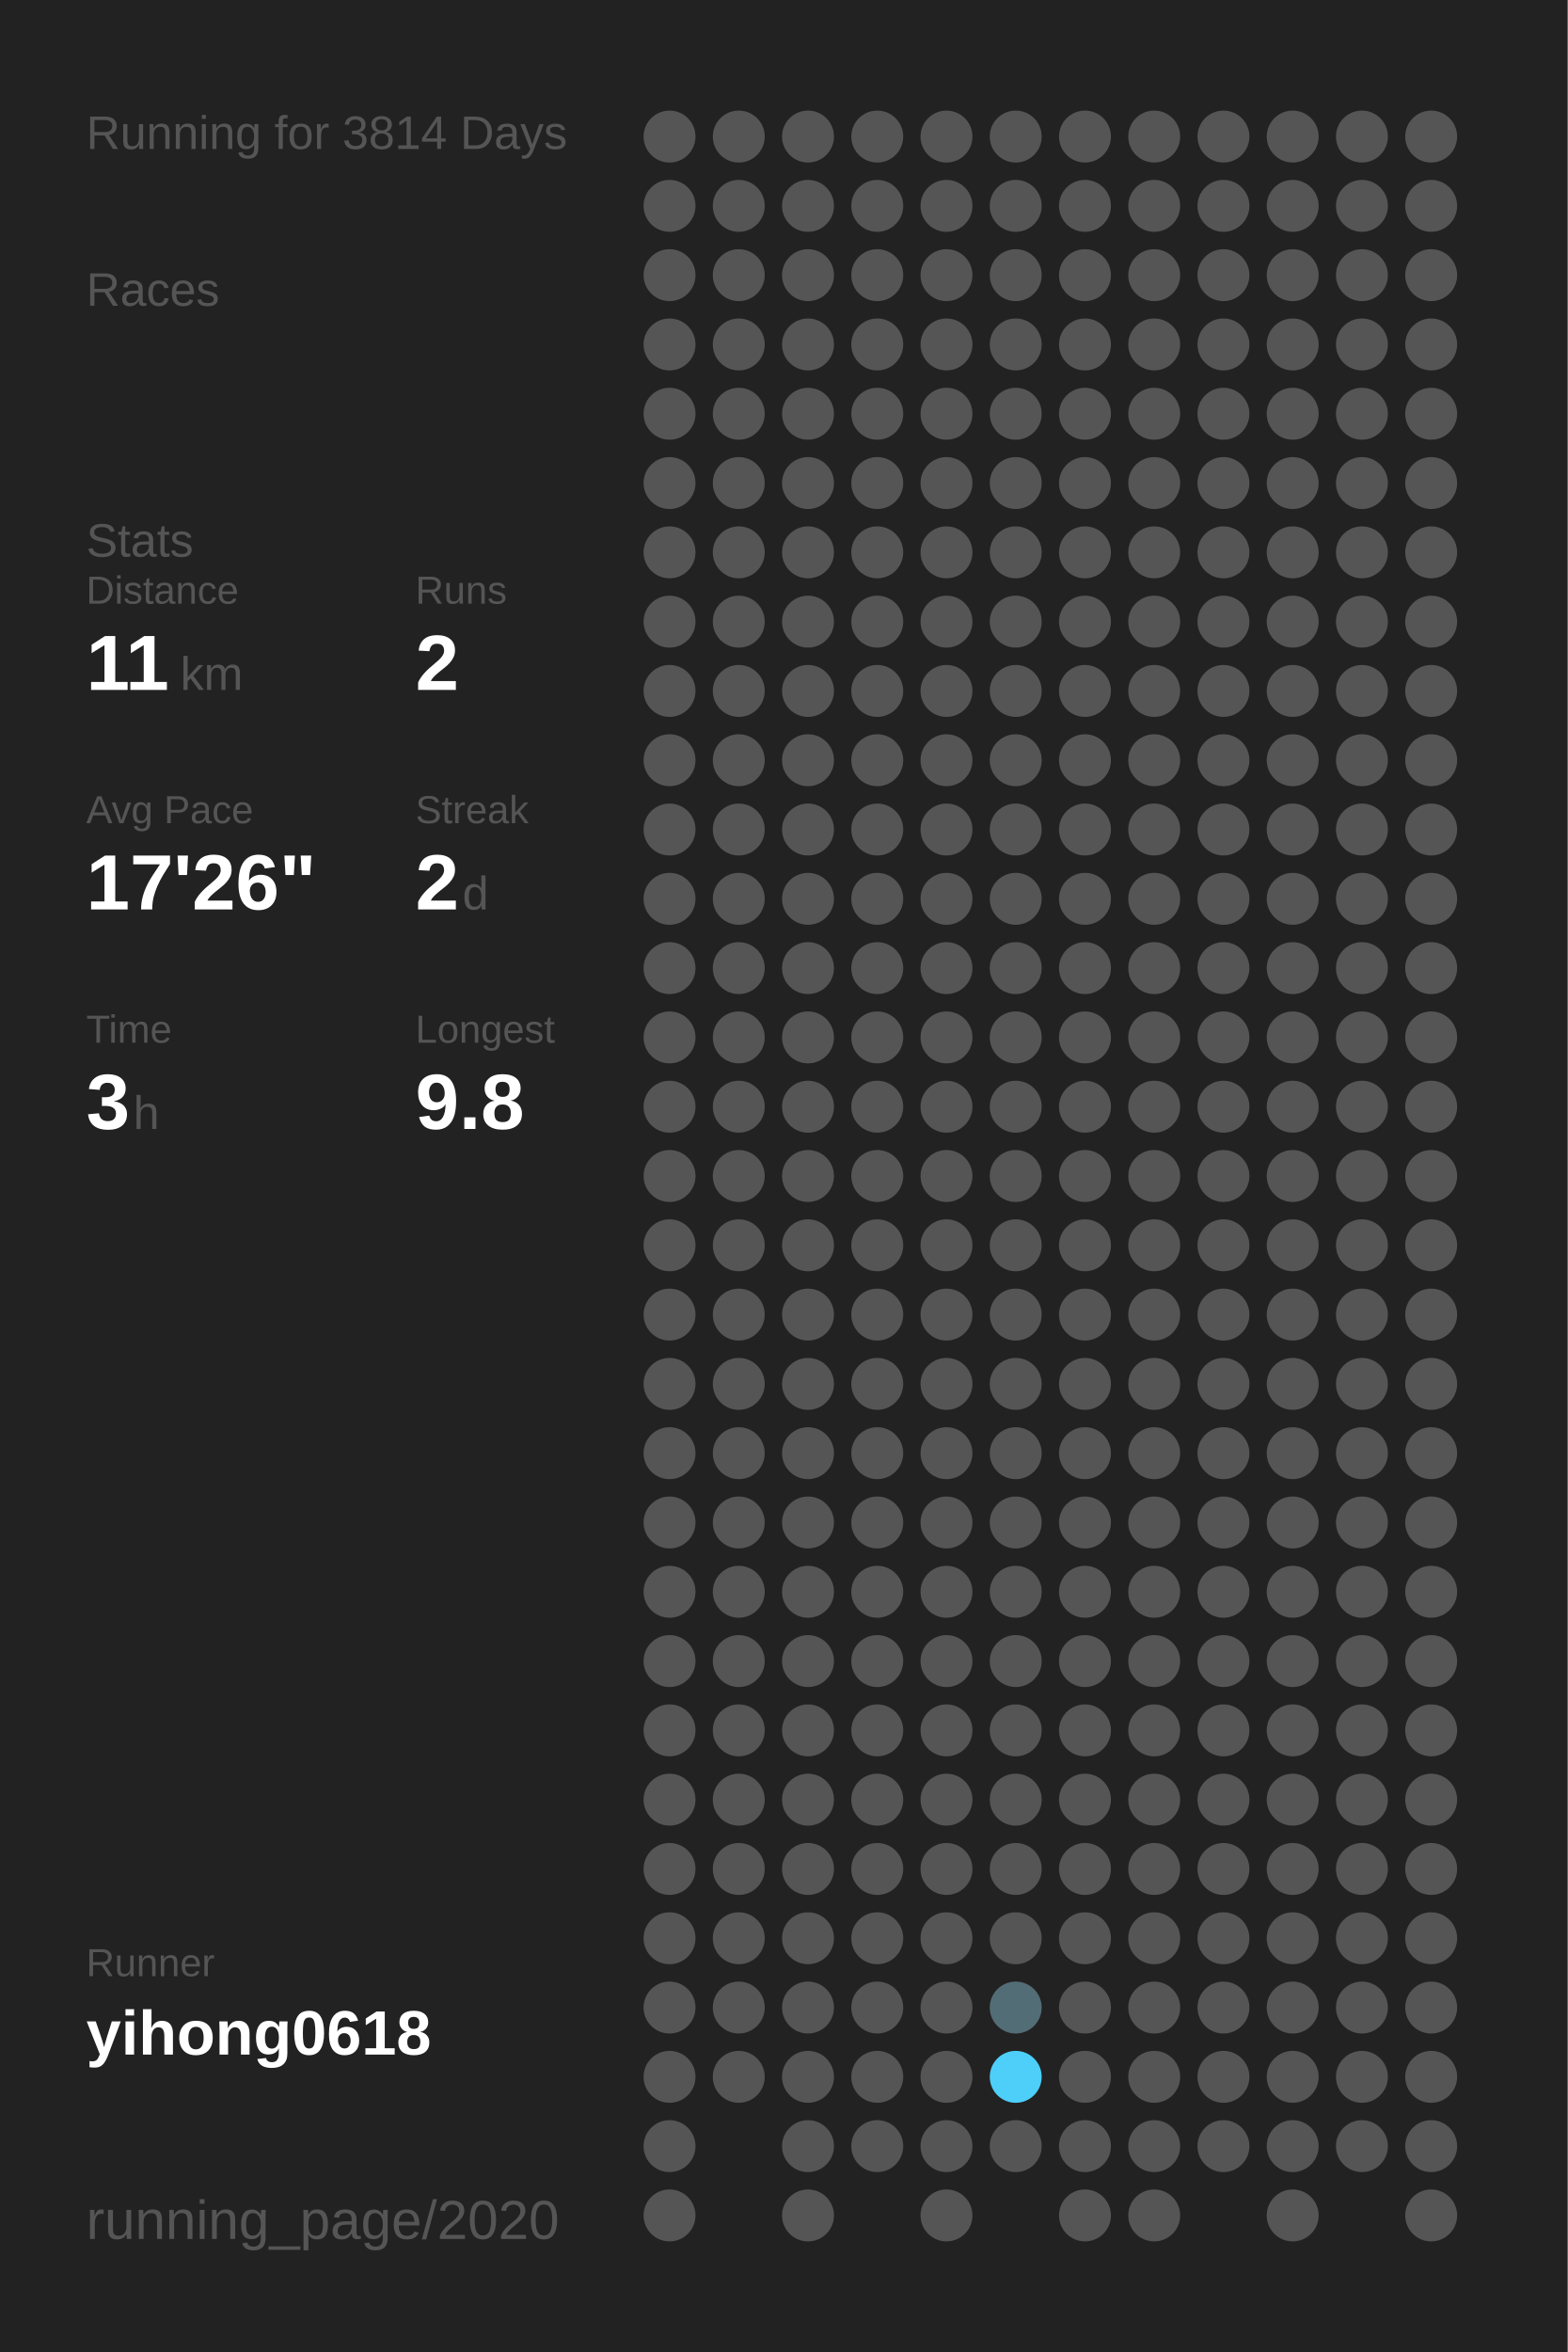
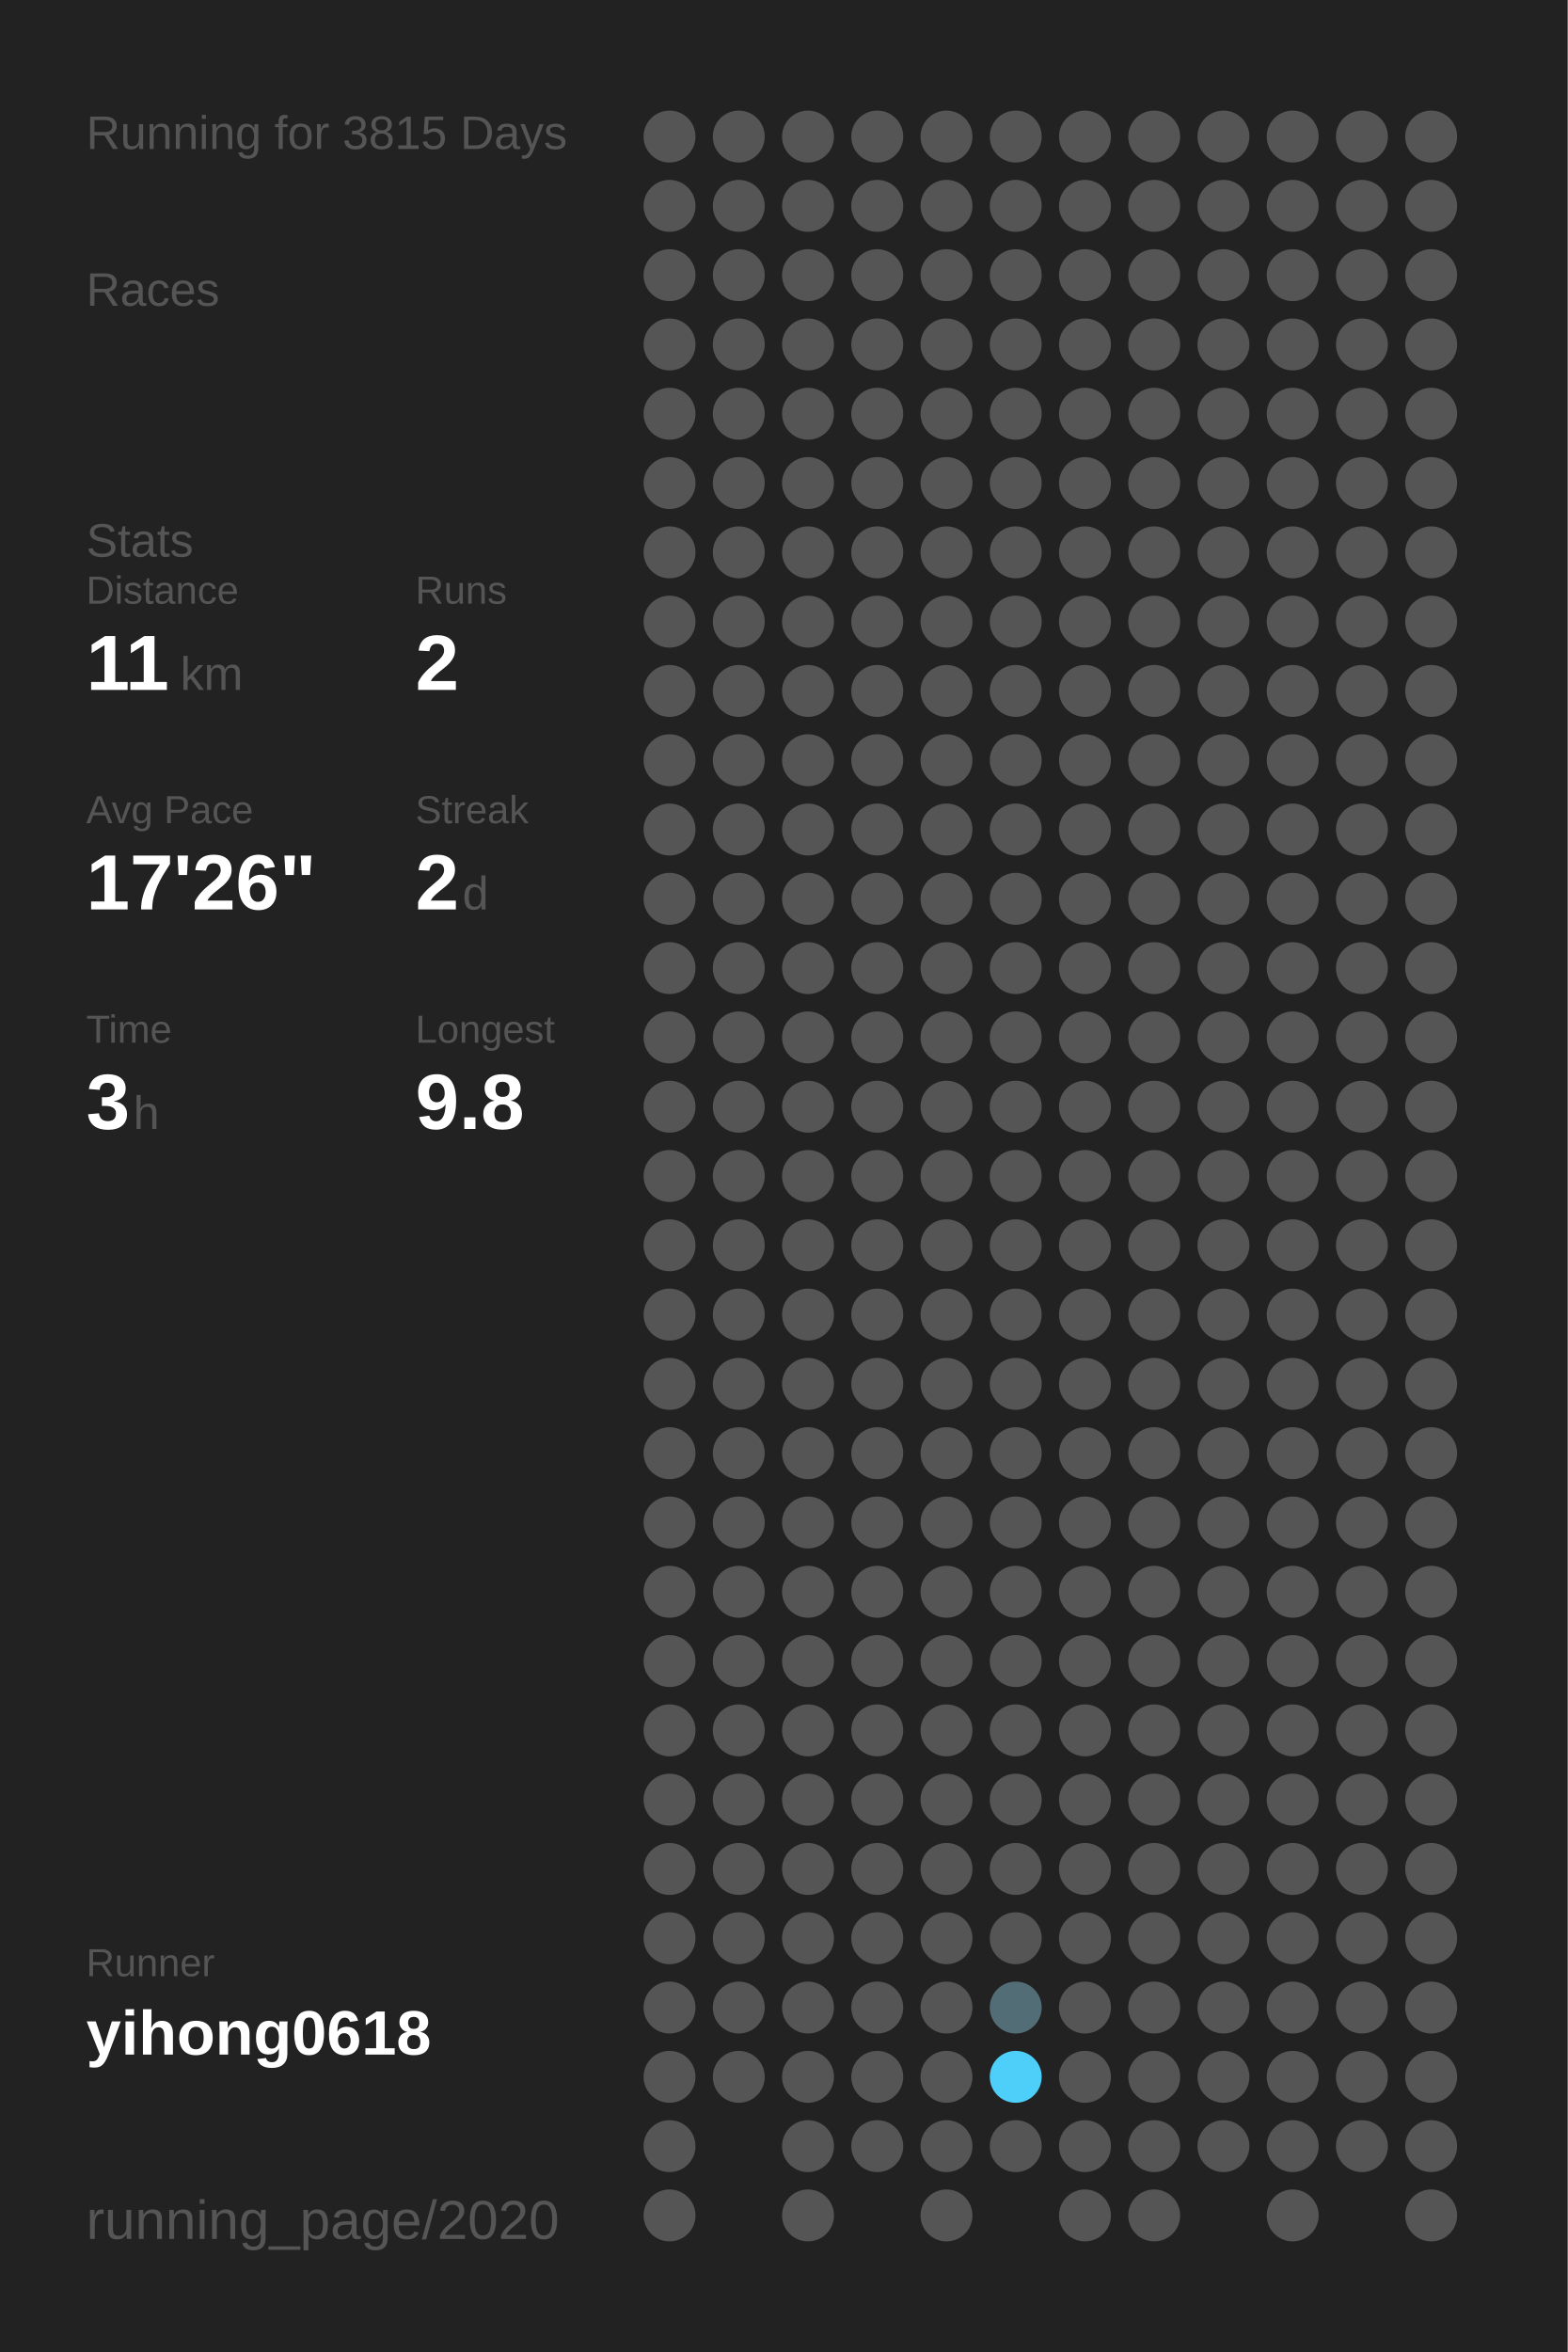
<svg xmlns="http://www.w3.org/2000/svg" baseProfile="full" height="300mm" version="1.1" viewBox="0,0,200,300" width="200mm">
  <defs />
  <rect fill="#222222" height="300" width="200" x="0" y="0" />
-   <text fill="#555555" style="font-size:6px; font-family:Arial;" x="11" y="19">Running for 3814 Days</text>
+   <text fill="#555555" style="font-size:6px; font-family:Arial;" x="11" y="19">Running for 3815 Days</text>
  <text fill="#555555" style="font-size:6px; font-family:Arial;" x="11" y="39">Races</text>
  <text fill="#555555" style="font-size:6px; font-family:Arial;" x="11" y="71">Stats</text>
  <text fill="#555555" style="font-size:5px; font-family:Arial;" x="11" y="77">Distance</text>
  <text fill="#FFFFFF" style="font-size:10px; font-family:Arial; font-weight:bold;" x="11" y="88">11</text>
  <text fill="#555555" style="font-size:6px; font-family:Arial;" x="23" y="88">km</text>
  <text fill="#555555" style="font-size:5px; font-family:Arial;" x="53" y="77">Runs</text>
  <text fill="#FFFFFF" style="font-size:10px; font-family:Arial; font-weight:bold;" x="53" y="88">2</text>
  <text fill="#555555" style="font-size:5px; font-family:Arial;" x="11" y="105">Avg Pace</text>
  <text fill="#FFFFFF" style="font-size:10px; font-family:Arial; font-weight:bold;" x="11" y="116">17'26"</text>
  <text fill="#555555" style="font-size:5px; font-family:Arial;" x="53" y="105">Streak</text>
  <text fill="#FFFFFF" style="font-size:10px; font-family:Arial; font-weight:bold;" x="53" y="116">2</text>
  <text fill="#555555" style="font-size:6px; font-family:Arial;" x="59" y="116">d</text>
  <text fill="#555555" style="font-size:5px; font-family:Arial;" x="11" y="133">Time</text>
  <text fill="#FFFFFF" style="font-size:10px; font-family:Arial; font-weight:bold;" x="11" y="144">3</text>
  <text fill="#555555" style="font-size:6px; font-family:Arial;" x="17" y="144">h</text>
  <text fill="#555555" style="font-size:5px; font-family:Arial;" x="53" y="133">Longest</text>
  <text fill="#FFFFFF" style="font-size:10px; font-family:Arial; font-weight:bold;" x="53" y="144">9.8</text>
  <text fill="#555555" style="font-size:5px; font-family:Arial;" x="11" y="252.065">Runner</text>
  <text fill="#FFFFFF" style="font-size:8px; font-family:Arial; font-weight:bold;" x="11" y="262.065">yihong0618</text>
  <text fill="#555555" style="font-size:7px; font-family:Arial;" x="11" y="285.581">running_page/2020</text>
  <circle cx="85.417" cy="17.419" fill="#555555" r="3.312" />
  <circle cx="85.417" cy="26.258" fill="#555555" r="3.312" />
  <circle cx="85.417" cy="35.097" fill="#555555" r="3.312" />
  <circle cx="85.417" cy="43.935" fill="#555555" r="3.312" />
  <circle cx="85.417" cy="52.774" fill="#555555" r="3.312" />
  <circle cx="85.417" cy="61.613" fill="#555555" r="3.312" />
  <circle cx="85.417" cy="70.452" fill="#555555" r="3.312" />
  <circle cx="85.417" cy="79.29" fill="#555555" r="3.312" />
  <circle cx="85.417" cy="88.129" fill="#555555" r="3.312" />
  <circle cx="85.417" cy="96.968" fill="#555555" r="3.312" />
  <circle cx="85.417" cy="105.806" fill="#555555" r="3.312" />
  <circle cx="85.417" cy="114.645" fill="#555555" r="3.312" />
  <circle cx="85.417" cy="123.484" fill="#555555" r="3.312" />
  <circle cx="85.417" cy="132.323" fill="#555555" r="3.312" />
  <circle cx="85.417" cy="141.161" fill="#555555" r="3.312" />
  <circle cx="85.417" cy="150" fill="#555555" r="3.312" />
  <circle cx="85.417" cy="158.839" fill="#555555" r="3.312" />
  <circle cx="85.417" cy="167.677" fill="#555555" r="3.312" />
  <circle cx="85.417" cy="176.516" fill="#555555" r="3.312" />
  <circle cx="85.417" cy="185.355" fill="#555555" r="3.312" />
  <circle cx="85.417" cy="194.194" fill="#555555" r="3.312" />
  <circle cx="85.417" cy="203.032" fill="#555555" r="3.312" />
  <circle cx="85.417" cy="211.871" fill="#555555" r="3.312" />
  <circle cx="85.417" cy="220.71" fill="#555555" r="3.312" />
  <circle cx="85.417" cy="229.548" fill="#555555" r="3.312" />
  <circle cx="85.417" cy="238.387" fill="#555555" r="3.312" />
  <circle cx="85.417" cy="247.226" fill="#555555" r="3.312" />
  <circle cx="85.417" cy="256.065" fill="#555555" r="3.312" />
  <circle cx="85.417" cy="264.903" fill="#555555" r="3.312" />
  <circle cx="85.417" cy="273.742" fill="#555555" r="3.312" />
  <circle cx="85.417" cy="282.581" fill="#555555" r="3.312" />
  <circle cx="94.25" cy="17.419" fill="#555555" r="3.312" />
  <circle cx="94.25" cy="26.258" fill="#555555" r="3.312" />
  <circle cx="94.25" cy="35.097" fill="#555555" r="3.312" />
  <circle cx="94.25" cy="43.935" fill="#555555" r="3.312" />
  <circle cx="94.25" cy="52.774" fill="#555555" r="3.312" />
  <circle cx="94.25" cy="61.613" fill="#555555" r="3.312" />
  <circle cx="94.25" cy="70.452" fill="#555555" r="3.312" />
  <circle cx="94.25" cy="79.29" fill="#555555" r="3.312" />
  <circle cx="94.25" cy="88.129" fill="#555555" r="3.312" />
  <circle cx="94.25" cy="96.968" fill="#555555" r="3.312" />
  <circle cx="94.25" cy="105.806" fill="#555555" r="3.312" />
  <circle cx="94.25" cy="114.645" fill="#555555" r="3.312" />
  <circle cx="94.25" cy="123.484" fill="#555555" r="3.312" />
  <circle cx="94.25" cy="132.323" fill="#555555" r="3.312" />
  <circle cx="94.25" cy="141.161" fill="#555555" r="3.312" />
  <circle cx="94.25" cy="150" fill="#555555" r="3.312" />
  <circle cx="94.25" cy="158.839" fill="#555555" r="3.312" />
  <circle cx="94.25" cy="167.677" fill="#555555" r="3.312" />
  <circle cx="94.25" cy="176.516" fill="#555555" r="3.312" />
  <circle cx="94.25" cy="185.355" fill="#555555" r="3.312" />
  <circle cx="94.25" cy="194.194" fill="#555555" r="3.312" />
  <circle cx="94.25" cy="203.032" fill="#555555" r="3.312" />
  <circle cx="94.25" cy="211.871" fill="#555555" r="3.312" />
  <circle cx="94.25" cy="220.71" fill="#555555" r="3.312" />
  <circle cx="94.25" cy="229.548" fill="#555555" r="3.312" />
  <circle cx="94.25" cy="238.387" fill="#555555" r="3.312" />
  <circle cx="94.25" cy="247.226" fill="#555555" r="3.312" />
  <circle cx="94.25" cy="256.065" fill="#555555" r="3.312" />
  <circle cx="94.25" cy="264.903" fill="#555555" r="3.312" />
  <circle cx="103.083" cy="17.419" fill="#555555" r="3.312" />
  <circle cx="103.083" cy="26.258" fill="#555555" r="3.312" />
  <circle cx="103.083" cy="35.097" fill="#555555" r="3.312" />
  <circle cx="103.083" cy="43.935" fill="#555555" r="3.312" />
  <circle cx="103.083" cy="52.774" fill="#555555" r="3.312" />
  <circle cx="103.083" cy="61.613" fill="#555555" r="3.312" />
  <circle cx="103.083" cy="70.452" fill="#555555" r="3.312" />
  <circle cx="103.083" cy="79.29" fill="#555555" r="3.312" />
  <circle cx="103.083" cy="88.129" fill="#555555" r="3.312" />
  <circle cx="103.083" cy="96.968" fill="#555555" r="3.312" />
  <circle cx="103.083" cy="105.806" fill="#555555" r="3.312" />
  <circle cx="103.083" cy="114.645" fill="#555555" r="3.312" />
  <circle cx="103.083" cy="123.484" fill="#555555" r="3.312" />
  <circle cx="103.083" cy="132.323" fill="#555555" r="3.312" />
  <circle cx="103.083" cy="141.161" fill="#555555" r="3.312" />
  <circle cx="103.083" cy="150" fill="#555555" r="3.312" />
  <circle cx="103.083" cy="158.839" fill="#555555" r="3.312" />
  <circle cx="103.083" cy="167.677" fill="#555555" r="3.312" />
  <circle cx="103.083" cy="176.516" fill="#555555" r="3.312" />
  <circle cx="103.083" cy="185.355" fill="#555555" r="3.312" />
  <circle cx="103.083" cy="194.194" fill="#555555" r="3.312" />
  <circle cx="103.083" cy="203.032" fill="#555555" r="3.312" />
  <circle cx="103.083" cy="211.871" fill="#555555" r="3.312" />
  <circle cx="103.083" cy="220.71" fill="#555555" r="3.312" />
  <circle cx="103.083" cy="229.548" fill="#555555" r="3.312" />
  <circle cx="103.083" cy="238.387" fill="#555555" r="3.312" />
  <circle cx="103.083" cy="247.226" fill="#555555" r="3.312" />
  <circle cx="103.083" cy="256.065" fill="#555555" r="3.312" />
  <circle cx="103.083" cy="264.903" fill="#555555" r="3.312" />
  <circle cx="103.083" cy="273.742" fill="#555555" r="3.312" />
  <circle cx="103.083" cy="282.581" fill="#555555" r="3.312" />
  <circle cx="111.917" cy="17.419" fill="#555555" r="3.312" />
  <circle cx="111.917" cy="26.258" fill="#555555" r="3.312" />
  <circle cx="111.917" cy="35.097" fill="#555555" r="3.312" />
  <circle cx="111.917" cy="43.935" fill="#555555" r="3.312" />
  <circle cx="111.917" cy="52.774" fill="#555555" r="3.312" />
  <circle cx="111.917" cy="61.613" fill="#555555" r="3.312" />
  <circle cx="111.917" cy="70.452" fill="#555555" r="3.312" />
  <circle cx="111.917" cy="79.29" fill="#555555" r="3.312" />
  <circle cx="111.917" cy="88.129" fill="#555555" r="3.312" />
  <circle cx="111.917" cy="96.968" fill="#555555" r="3.312" />
  <circle cx="111.917" cy="105.806" fill="#555555" r="3.312" />
  <circle cx="111.917" cy="114.645" fill="#555555" r="3.312" />
  <circle cx="111.917" cy="123.484" fill="#555555" r="3.312" />
  <circle cx="111.917" cy="132.323" fill="#555555" r="3.312" />
  <circle cx="111.917" cy="141.161" fill="#555555" r="3.312" />
  <circle cx="111.917" cy="150" fill="#555555" r="3.312" />
  <circle cx="111.917" cy="158.839" fill="#555555" r="3.312" />
  <circle cx="111.917" cy="167.677" fill="#555555" r="3.312" />
  <circle cx="111.917" cy="176.516" fill="#555555" r="3.312" />
  <circle cx="111.917" cy="185.355" fill="#555555" r="3.312" />
  <circle cx="111.917" cy="194.194" fill="#555555" r="3.312" />
  <circle cx="111.917" cy="203.032" fill="#555555" r="3.312" />
  <circle cx="111.917" cy="211.871" fill="#555555" r="3.312" />
  <circle cx="111.917" cy="220.71" fill="#555555" r="3.312" />
  <circle cx="111.917" cy="229.548" fill="#555555" r="3.312" />
  <circle cx="111.917" cy="238.387" fill="#555555" r="3.312" />
  <circle cx="111.917" cy="247.226" fill="#555555" r="3.312" />
  <circle cx="111.917" cy="256.065" fill="#555555" r="3.312" />
  <circle cx="111.917" cy="264.903" fill="#555555" r="3.312" />
  <circle cx="111.917" cy="273.742" fill="#555555" r="3.312" />
  <circle cx="120.75" cy="17.419" fill="#555555" r="3.312" />
  <circle cx="120.75" cy="26.258" fill="#555555" r="3.312" />
  <circle cx="120.75" cy="35.097" fill="#555555" r="3.312" />
  <circle cx="120.75" cy="43.935" fill="#555555" r="3.312" />
  <circle cx="120.75" cy="52.774" fill="#555555" r="3.312" />
  <circle cx="120.75" cy="61.613" fill="#555555" r="3.312" />
  <circle cx="120.75" cy="70.452" fill="#555555" r="3.312" />
  <circle cx="120.75" cy="79.29" fill="#555555" r="3.312" />
  <circle cx="120.75" cy="88.129" fill="#555555" r="3.312" />
  <circle cx="120.75" cy="96.968" fill="#555555" r="3.312" />
  <circle cx="120.75" cy="105.806" fill="#555555" r="3.312" />
  <circle cx="120.75" cy="114.645" fill="#555555" r="3.312" />
  <circle cx="120.75" cy="123.484" fill="#555555" r="3.312" />
  <circle cx="120.75" cy="132.323" fill="#555555" r="3.312" />
  <circle cx="120.75" cy="141.161" fill="#555555" r="3.312" />
  <circle cx="120.75" cy="150" fill="#555555" r="3.312" />
  <circle cx="120.75" cy="158.839" fill="#555555" r="3.312" />
  <circle cx="120.75" cy="167.677" fill="#555555" r="3.312" />
  <circle cx="120.75" cy="176.516" fill="#555555" r="3.312" />
  <circle cx="120.75" cy="185.355" fill="#555555" r="3.312" />
  <circle cx="120.75" cy="194.194" fill="#555555" r="3.312" />
  <circle cx="120.75" cy="203.032" fill="#555555" r="3.312" />
  <circle cx="120.75" cy="211.871" fill="#555555" r="3.312" />
  <circle cx="120.75" cy="220.71" fill="#555555" r="3.312" />
  <circle cx="120.75" cy="229.548" fill="#555555" r="3.312" />
  <circle cx="120.75" cy="238.387" fill="#555555" r="3.312" />
  <circle cx="120.75" cy="247.226" fill="#555555" r="3.312" />
  <circle cx="120.75" cy="256.065" fill="#555555" r="3.312" />
  <circle cx="120.75" cy="264.903" fill="#555555" r="3.312" />
  <circle cx="120.75" cy="273.742" fill="#555555" r="3.312" />
  <circle cx="120.75" cy="282.581" fill="#555555" r="3.312" />
  <circle cx="129.583" cy="17.419" fill="#555555" r="3.312" />
  <circle cx="129.583" cy="26.258" fill="#555555" r="3.312" />
  <circle cx="129.583" cy="35.097" fill="#555555" r="3.312" />
  <circle cx="129.583" cy="43.935" fill="#555555" r="3.312" />
  <circle cx="129.583" cy="52.774" fill="#555555" r="3.312" />
  <circle cx="129.583" cy="61.613" fill="#555555" r="3.312" />
  <circle cx="129.583" cy="70.452" fill="#555555" r="3.312" />
  <circle cx="129.583" cy="79.29" fill="#555555" r="3.312" />
  <circle cx="129.583" cy="88.129" fill="#555555" r="3.312" />
  <circle cx="129.583" cy="96.968" fill="#555555" r="3.312" />
  <circle cx="129.583" cy="105.806" fill="#555555" r="3.312" />
  <circle cx="129.583" cy="114.645" fill="#555555" r="3.312" />
  <circle cx="129.583" cy="123.484" fill="#555555" r="3.312" />
  <circle cx="129.583" cy="132.323" fill="#555555" r="3.312" />
  <circle cx="129.583" cy="141.161" fill="#555555" r="3.312" />
  <circle cx="129.583" cy="150" fill="#555555" r="3.312" />
  <circle cx="129.583" cy="158.839" fill="#555555" r="3.312" />
  <circle cx="129.583" cy="167.677" fill="#555555" r="3.312" />
  <circle cx="129.583" cy="176.516" fill="#555555" r="3.312" />
  <circle cx="129.583" cy="185.355" fill="#555555" r="3.312" />
  <circle cx="129.583" cy="194.194" fill="#555555" r="3.312" />
  <circle cx="129.583" cy="203.032" fill="#555555" r="3.312" />
  <circle cx="129.583" cy="211.871" fill="#555555" r="3.312" />
  <circle cx="129.583" cy="220.71" fill="#555555" r="3.312" />
  <circle cx="129.583" cy="229.548" fill="#555555" r="3.312" />
  <circle cx="129.583" cy="238.387" fill="#555555" r="3.312" />
  <circle cx="129.583" cy="247.226" fill="#555555" r="3.312" />
  <circle cx="129.583" cy="256.065" fill="#536d76" r="3.312" />
  <circle cx="129.583" cy="264.903" fill="#4dcffa" r="3.312" />
  <circle cx="129.583" cy="273.742" fill="#555555" r="3.312" />
  <circle cx="138.417" cy="17.419" fill="#555555" r="3.312" />
  <circle cx="138.417" cy="26.258" fill="#555555" r="3.312" />
  <circle cx="138.417" cy="35.097" fill="#555555" r="3.312" />
  <circle cx="138.417" cy="43.935" fill="#555555" r="3.312" />
  <circle cx="138.417" cy="52.774" fill="#555555" r="3.312" />
  <circle cx="138.417" cy="61.613" fill="#555555" r="3.312" />
  <circle cx="138.417" cy="70.452" fill="#555555" r="3.312" />
  <circle cx="138.417" cy="79.29" fill="#555555" r="3.312" />
  <circle cx="138.417" cy="88.129" fill="#555555" r="3.312" />
  <circle cx="138.417" cy="96.968" fill="#555555" r="3.312" />
  <circle cx="138.417" cy="105.806" fill="#555555" r="3.312" />
  <circle cx="138.417" cy="114.645" fill="#555555" r="3.312" />
  <circle cx="138.417" cy="123.484" fill="#555555" r="3.312" />
  <circle cx="138.417" cy="132.323" fill="#555555" r="3.312" />
  <circle cx="138.417" cy="141.161" fill="#555555" r="3.312" />
  <circle cx="138.417" cy="150" fill="#555555" r="3.312" />
  <circle cx="138.417" cy="158.839" fill="#555555" r="3.312" />
  <circle cx="138.417" cy="167.677" fill="#555555" r="3.312" />
  <circle cx="138.417" cy="176.516" fill="#555555" r="3.312" />
  <circle cx="138.417" cy="185.355" fill="#555555" r="3.312" />
  <circle cx="138.417" cy="194.194" fill="#555555" r="3.312" />
  <circle cx="138.417" cy="203.032" fill="#555555" r="3.312" />
  <circle cx="138.417" cy="211.871" fill="#555555" r="3.312" />
  <circle cx="138.417" cy="220.71" fill="#555555" r="3.312" />
  <circle cx="138.417" cy="229.548" fill="#555555" r="3.312" />
  <circle cx="138.417" cy="238.387" fill="#555555" r="3.312" />
  <circle cx="138.417" cy="247.226" fill="#555555" r="3.312" />
  <circle cx="138.417" cy="256.065" fill="#555555" r="3.312" />
  <circle cx="138.417" cy="264.903" fill="#555555" r="3.312" />
  <circle cx="138.417" cy="273.742" fill="#555555" r="3.312" />
  <circle cx="138.417" cy="282.581" fill="#555555" r="3.312" />
  <circle cx="147.25" cy="17.419" fill="#555555" r="3.312" />
  <circle cx="147.25" cy="26.258" fill="#555555" r="3.312" />
  <circle cx="147.25" cy="35.097" fill="#555555" r="3.312" />
  <circle cx="147.25" cy="43.935" fill="#555555" r="3.312" />
  <circle cx="147.25" cy="52.774" fill="#555555" r="3.312" />
  <circle cx="147.25" cy="61.613" fill="#555555" r="3.312" />
  <circle cx="147.25" cy="70.452" fill="#555555" r="3.312" />
  <circle cx="147.25" cy="79.29" fill="#555555" r="3.312" />
  <circle cx="147.25" cy="88.129" fill="#555555" r="3.312" />
  <circle cx="147.25" cy="96.968" fill="#555555" r="3.312" />
  <circle cx="147.25" cy="105.806" fill="#555555" r="3.312" />
  <circle cx="147.25" cy="114.645" fill="#555555" r="3.312" />
  <circle cx="147.25" cy="123.484" fill="#555555" r="3.312" />
  <circle cx="147.25" cy="132.323" fill="#555555" r="3.312" />
  <circle cx="147.25" cy="141.161" fill="#555555" r="3.312" />
  <circle cx="147.25" cy="150" fill="#555555" r="3.312" />
  <circle cx="147.25" cy="158.839" fill="#555555" r="3.312" />
  <circle cx="147.25" cy="167.677" fill="#555555" r="3.312" />
  <circle cx="147.25" cy="176.516" fill="#555555" r="3.312" />
  <circle cx="147.25" cy="185.355" fill="#555555" r="3.312" />
  <circle cx="147.25" cy="194.194" fill="#555555" r="3.312" />
  <circle cx="147.25" cy="203.032" fill="#555555" r="3.312" />
  <circle cx="147.25" cy="211.871" fill="#555555" r="3.312" />
  <circle cx="147.25" cy="220.71" fill="#555555" r="3.312" />
  <circle cx="147.25" cy="229.548" fill="#555555" r="3.312" />
  <circle cx="147.25" cy="238.387" fill="#555555" r="3.312" />
  <circle cx="147.25" cy="247.226" fill="#555555" r="3.312" />
  <circle cx="147.25" cy="256.065" fill="#555555" r="3.312" />
  <circle cx="147.25" cy="264.903" fill="#555555" r="3.312" />
  <circle cx="147.25" cy="273.742" fill="#555555" r="3.312" />
  <circle cx="147.25" cy="282.581" fill="#555555" r="3.312" />
  <circle cx="156.083" cy="17.419" fill="#555555" r="3.312" />
  <circle cx="156.083" cy="26.258" fill="#555555" r="3.312" />
  <circle cx="156.083" cy="35.097" fill="#555555" r="3.312" />
  <circle cx="156.083" cy="43.935" fill="#555555" r="3.312" />
  <circle cx="156.083" cy="52.774" fill="#555555" r="3.312" />
  <circle cx="156.083" cy="61.613" fill="#555555" r="3.312" />
  <circle cx="156.083" cy="70.452" fill="#555555" r="3.312" />
  <circle cx="156.083" cy="79.29" fill="#555555" r="3.312" />
  <circle cx="156.083" cy="88.129" fill="#555555" r="3.312" />
  <circle cx="156.083" cy="96.968" fill="#555555" r="3.312" />
  <circle cx="156.083" cy="105.806" fill="#555555" r="3.312" />
  <circle cx="156.083" cy="114.645" fill="#555555" r="3.312" />
  <circle cx="156.083" cy="123.484" fill="#555555" r="3.312" />
  <circle cx="156.083" cy="132.323" fill="#555555" r="3.312" />
  <circle cx="156.083" cy="141.161" fill="#555555" r="3.312" />
  <circle cx="156.083" cy="150" fill="#555555" r="3.312" />
  <circle cx="156.083" cy="158.839" fill="#555555" r="3.312" />
  <circle cx="156.083" cy="167.677" fill="#555555" r="3.312" />
  <circle cx="156.083" cy="176.516" fill="#555555" r="3.312" />
  <circle cx="156.083" cy="185.355" fill="#555555" r="3.312" />
  <circle cx="156.083" cy="194.194" fill="#555555" r="3.312" />
  <circle cx="156.083" cy="203.032" fill="#555555" r="3.312" />
  <circle cx="156.083" cy="211.871" fill="#555555" r="3.312" />
  <circle cx="156.083" cy="220.71" fill="#555555" r="3.312" />
  <circle cx="156.083" cy="229.548" fill="#555555" r="3.312" />
  <circle cx="156.083" cy="238.387" fill="#555555" r="3.312" />
  <circle cx="156.083" cy="247.226" fill="#555555" r="3.312" />
  <circle cx="156.083" cy="256.065" fill="#555555" r="3.312" />
  <circle cx="156.083" cy="264.903" fill="#555555" r="3.312" />
  <circle cx="156.083" cy="273.742" fill="#555555" r="3.312" />
  <circle cx="164.917" cy="17.419" fill="#555555" r="3.312" />
  <circle cx="164.917" cy="26.258" fill="#555555" r="3.312" />
  <circle cx="164.917" cy="35.097" fill="#555555" r="3.312" />
  <circle cx="164.917" cy="43.935" fill="#555555" r="3.312" />
  <circle cx="164.917" cy="52.774" fill="#555555" r="3.312" />
  <circle cx="164.917" cy="61.613" fill="#555555" r="3.312" />
  <circle cx="164.917" cy="70.452" fill="#555555" r="3.312" />
  <circle cx="164.917" cy="79.29" fill="#555555" r="3.312" />
  <circle cx="164.917" cy="88.129" fill="#555555" r="3.312" />
  <circle cx="164.917" cy="96.968" fill="#555555" r="3.312" />
  <circle cx="164.917" cy="105.806" fill="#555555" r="3.312" />
  <circle cx="164.917" cy="114.645" fill="#555555" r="3.312" />
  <circle cx="164.917" cy="123.484" fill="#555555" r="3.312" />
  <circle cx="164.917" cy="132.323" fill="#555555" r="3.312" />
  <circle cx="164.917" cy="141.161" fill="#555555" r="3.312" />
  <circle cx="164.917" cy="150" fill="#555555" r="3.312" />
  <circle cx="164.917" cy="158.839" fill="#555555" r="3.312" />
  <circle cx="164.917" cy="167.677" fill="#555555" r="3.312" />
  <circle cx="164.917" cy="176.516" fill="#555555" r="3.312" />
  <circle cx="164.917" cy="185.355" fill="#555555" r="3.312" />
  <circle cx="164.917" cy="194.194" fill="#555555" r="3.312" />
  <circle cx="164.917" cy="203.032" fill="#555555" r="3.312" />
  <circle cx="164.917" cy="211.871" fill="#555555" r="3.312" />
  <circle cx="164.917" cy="220.71" fill="#555555" r="3.312" />
  <circle cx="164.917" cy="229.548" fill="#555555" r="3.312" />
  <circle cx="164.917" cy="238.387" fill="#555555" r="3.312" />
  <circle cx="164.917" cy="247.226" fill="#555555" r="3.312" />
  <circle cx="164.917" cy="256.065" fill="#555555" r="3.312" />
  <circle cx="164.917" cy="264.903" fill="#555555" r="3.312" />
  <circle cx="164.917" cy="273.742" fill="#555555" r="3.312" />
  <circle cx="164.917" cy="282.581" fill="#555555" r="3.312" />
  <circle cx="173.75" cy="17.419" fill="#555555" r="3.312" />
  <circle cx="173.75" cy="26.258" fill="#555555" r="3.312" />
  <circle cx="173.75" cy="35.097" fill="#555555" r="3.312" />
  <circle cx="173.75" cy="43.935" fill="#555555" r="3.312" />
  <circle cx="173.75" cy="52.774" fill="#555555" r="3.312" />
  <circle cx="173.75" cy="61.613" fill="#555555" r="3.312" />
  <circle cx="173.75" cy="70.452" fill="#555555" r="3.312" />
  <circle cx="173.75" cy="79.29" fill="#555555" r="3.312" />
  <circle cx="173.75" cy="88.129" fill="#555555" r="3.312" />
  <circle cx="173.75" cy="96.968" fill="#555555" r="3.312" />
  <circle cx="173.75" cy="105.806" fill="#555555" r="3.312" />
  <circle cx="173.75" cy="114.645" fill="#555555" r="3.312" />
  <circle cx="173.75" cy="123.484" fill="#555555" r="3.312" />
  <circle cx="173.75" cy="132.323" fill="#555555" r="3.312" />
  <circle cx="173.75" cy="141.161" fill="#555555" r="3.312" />
  <circle cx="173.75" cy="150" fill="#555555" r="3.312" />
  <circle cx="173.75" cy="158.839" fill="#555555" r="3.312" />
  <circle cx="173.75" cy="167.677" fill="#555555" r="3.312" />
  <circle cx="173.75" cy="176.516" fill="#555555" r="3.312" />
  <circle cx="173.75" cy="185.355" fill="#555555" r="3.312" />
  <circle cx="173.75" cy="194.194" fill="#555555" r="3.312" />
  <circle cx="173.75" cy="203.032" fill="#555555" r="3.312" />
  <circle cx="173.75" cy="211.871" fill="#555555" r="3.312" />
  <circle cx="173.75" cy="220.71" fill="#555555" r="3.312" />
  <circle cx="173.75" cy="229.548" fill="#555555" r="3.312" />
  <circle cx="173.75" cy="238.387" fill="#555555" r="3.312" />
  <circle cx="173.75" cy="247.226" fill="#555555" r="3.312" />
  <circle cx="173.75" cy="256.065" fill="#555555" r="3.312" />
  <circle cx="173.75" cy="264.903" fill="#555555" r="3.312" />
  <circle cx="173.75" cy="273.742" fill="#555555" r="3.312" />
  <circle cx="182.583" cy="17.419" fill="#555555" r="3.312" />
  <circle cx="182.583" cy="26.258" fill="#555555" r="3.312" />
  <circle cx="182.583" cy="35.097" fill="#555555" r="3.312" />
  <circle cx="182.583" cy="43.935" fill="#555555" r="3.312" />
  <circle cx="182.583" cy="52.774" fill="#555555" r="3.312" />
  <circle cx="182.583" cy="61.613" fill="#555555" r="3.312" />
  <circle cx="182.583" cy="70.452" fill="#555555" r="3.312" />
  <circle cx="182.583" cy="79.29" fill="#555555" r="3.312" />
  <circle cx="182.583" cy="88.129" fill="#555555" r="3.312" />
  <circle cx="182.583" cy="96.968" fill="#555555" r="3.312" />
  <circle cx="182.583" cy="105.806" fill="#555555" r="3.312" />
  <circle cx="182.583" cy="114.645" fill="#555555" r="3.312" />
  <circle cx="182.583" cy="123.484" fill="#555555" r="3.312" />
  <circle cx="182.583" cy="132.323" fill="#555555" r="3.312" />
  <circle cx="182.583" cy="141.161" fill="#555555" r="3.312" />
  <circle cx="182.583" cy="150" fill="#555555" r="3.312" />
  <circle cx="182.583" cy="158.839" fill="#555555" r="3.312" />
  <circle cx="182.583" cy="167.677" fill="#555555" r="3.312" />
  <circle cx="182.583" cy="176.516" fill="#555555" r="3.312" />
  <circle cx="182.583" cy="185.355" fill="#555555" r="3.312" />
  <circle cx="182.583" cy="194.194" fill="#555555" r="3.312" />
  <circle cx="182.583" cy="203.032" fill="#555555" r="3.312" />
  <circle cx="182.583" cy="211.871" fill="#555555" r="3.312" />
  <circle cx="182.583" cy="220.71" fill="#555555" r="3.312" />
  <circle cx="182.583" cy="229.548" fill="#555555" r="3.312" />
  <circle cx="182.583" cy="238.387" fill="#555555" r="3.312" />
  <circle cx="182.583" cy="247.226" fill="#555555" r="3.312" />
  <circle cx="182.583" cy="256.065" fill="#555555" r="3.312" />
  <circle cx="182.583" cy="264.903" fill="#555555" r="3.312" />
  <circle cx="182.583" cy="273.742" fill="#555555" r="3.312" />
  <circle cx="182.583" cy="282.581" fill="#555555" r="3.312" />
</svg>
